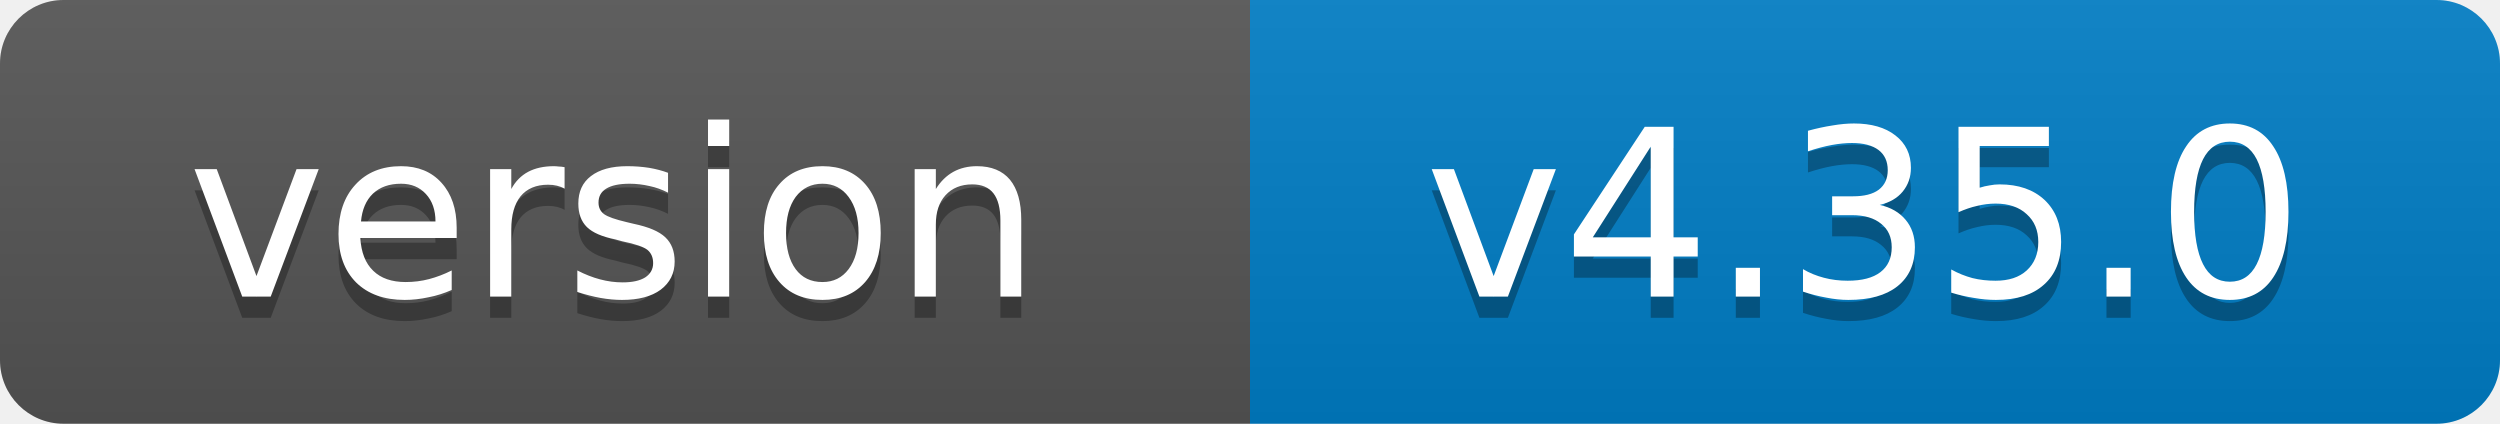
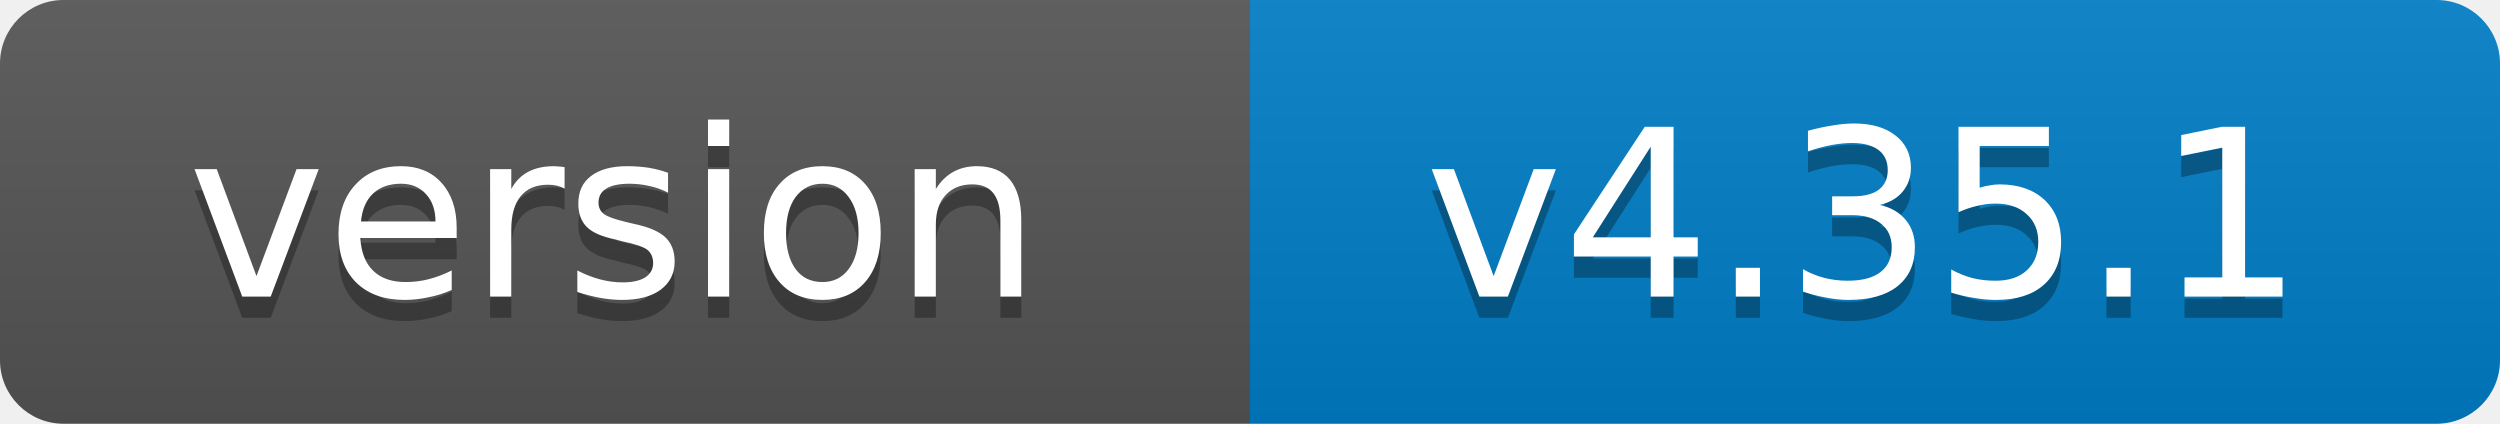
- <svg xmlns="http://www.w3.org/2000/svg" width="118" height="20" role="img" aria-label="version: v4.35.0">
+ <svg xmlns="http://www.w3.org/2000/svg" width="118" height="20" role="img" aria-label="version: v4.35.1">
  <linearGradient id="s" x2="0" y2="100%">
    <stop offset="0" stop-color="#bbb" stop-opacity=".1" />
    <stop offset="1" stop-opacity=".1" />
  </linearGradient>
  <clipPath id="r">
    <rect width="118" height="20" rx="3" fill="#fff" />
  </clipPath>
  <g clip-path="url(#r)">
    <rect width="59" height="20" fill="#555" />
    <rect x="59" width="59" height="20" fill="#007ec6" />
    <rect width="118" height="20" fill="url(#s)" />
  </g>
  <g fill="#fff" text-anchor="middle" font-family="Verdana,Geneva,DejaVu Sans,sans-serif" font-size="11">
    <text x="29" y="15" fill="#010101" fill-opacity=".3">version</text>
    <text x="29" y="14">version</text>
-     <text x="88" y="15" fill="#010101" fill-opacity=".3">v4.35.0</text>
-     <text x="88" y="14">v4.35.0</text>
+     <text x="88" y="15" fill="#010101" fill-opacity=".3">v4.35.1</text>
+     <text x="88" y="14">v4.35.1</text>
  </g>
</svg>
